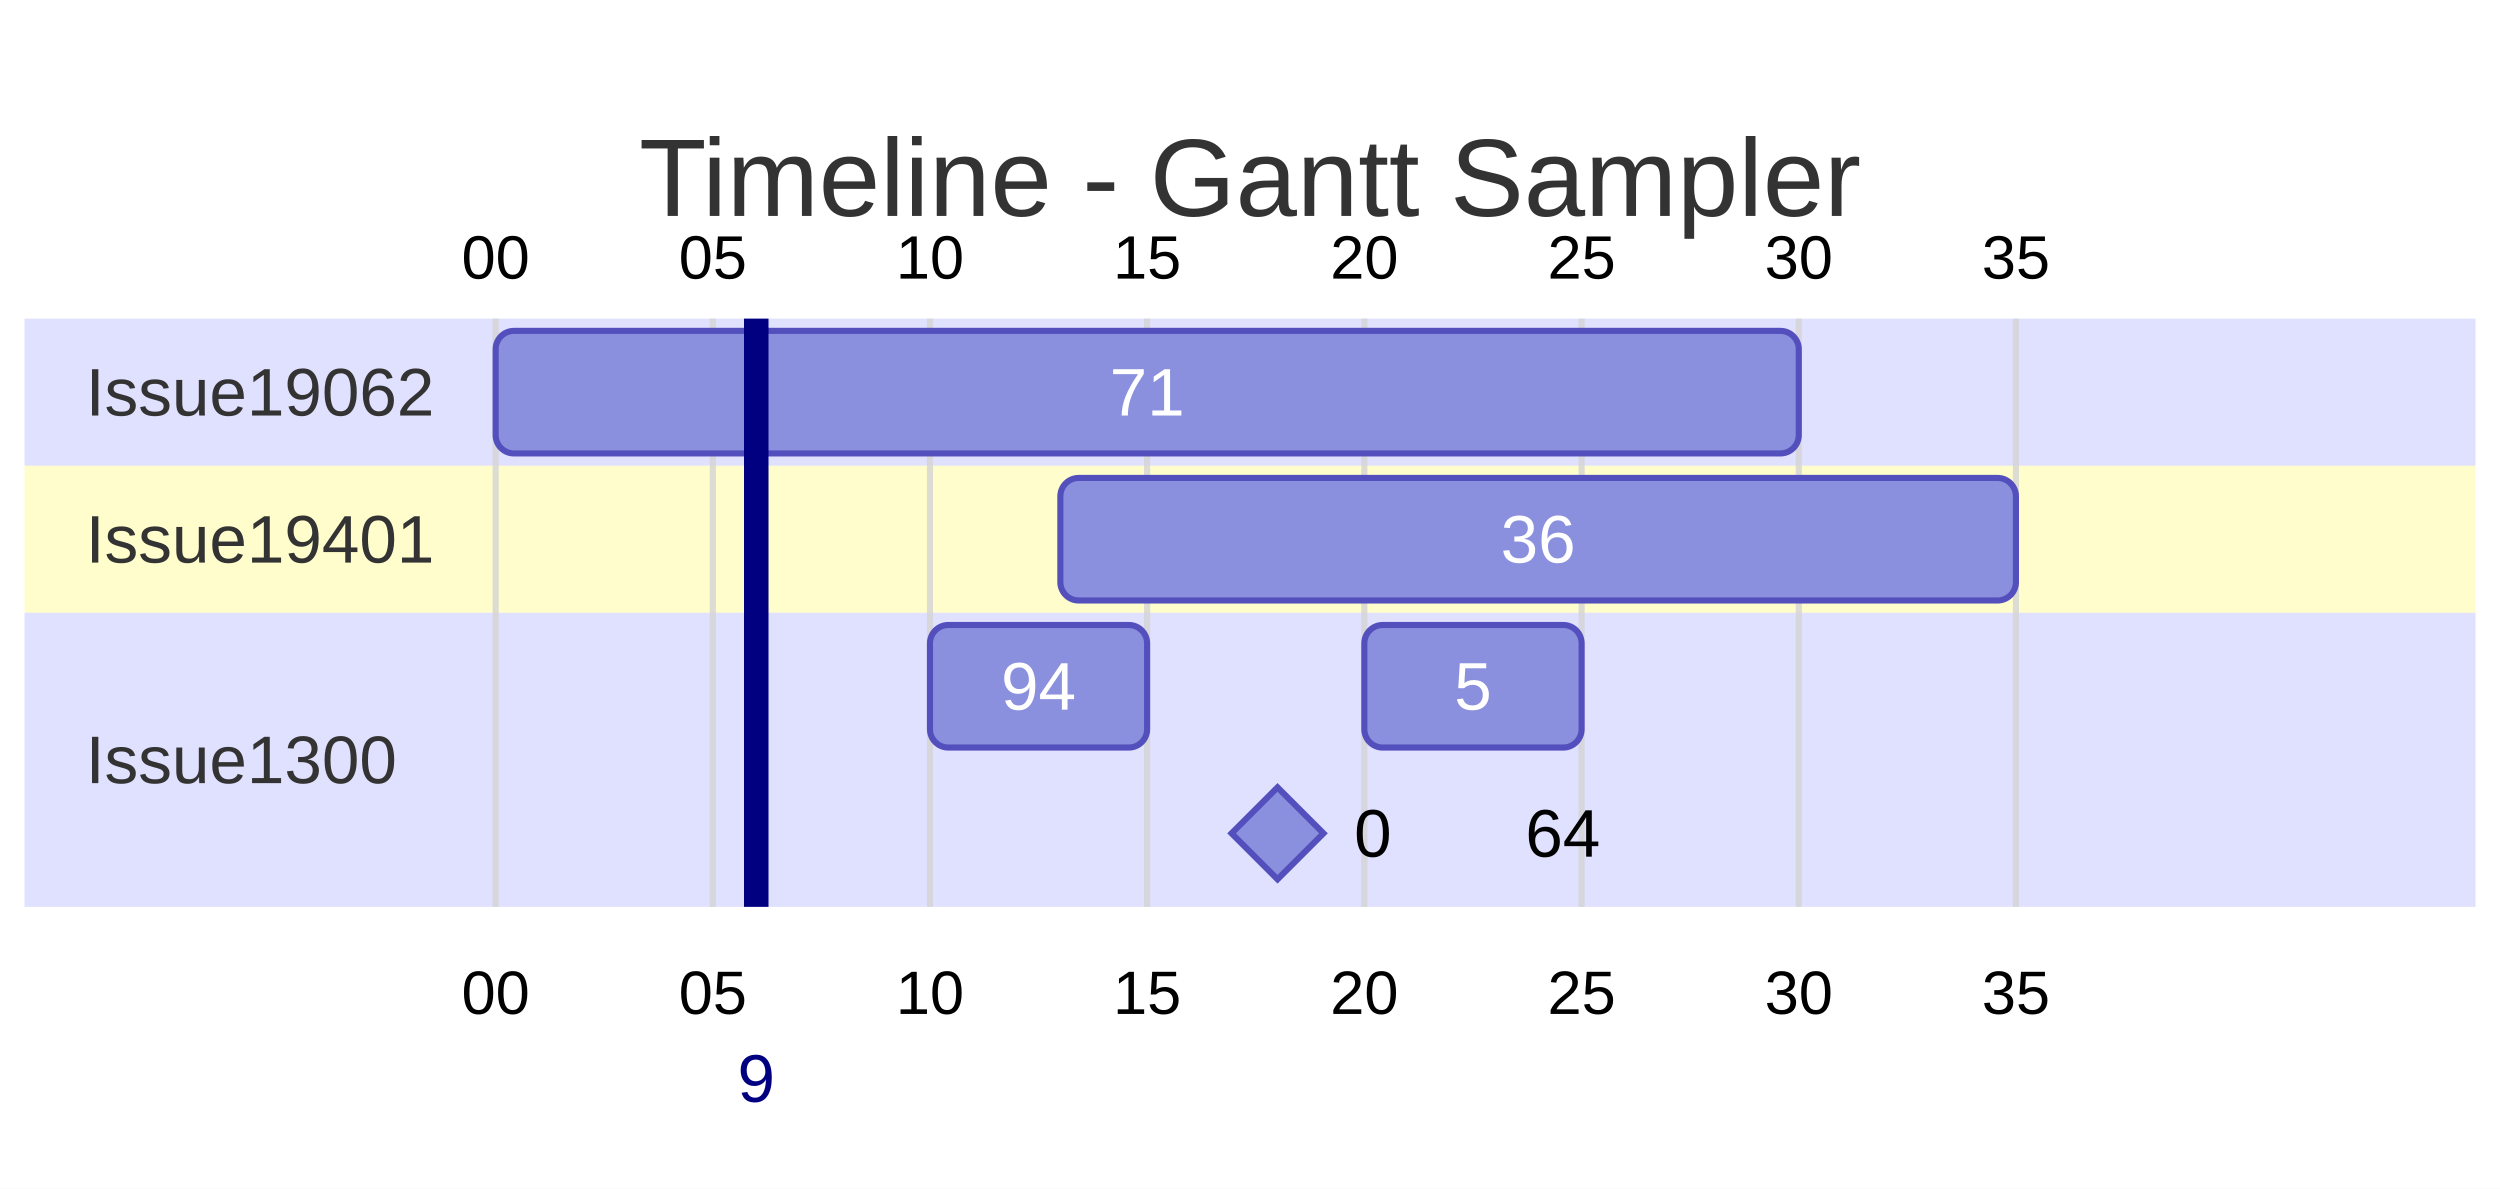
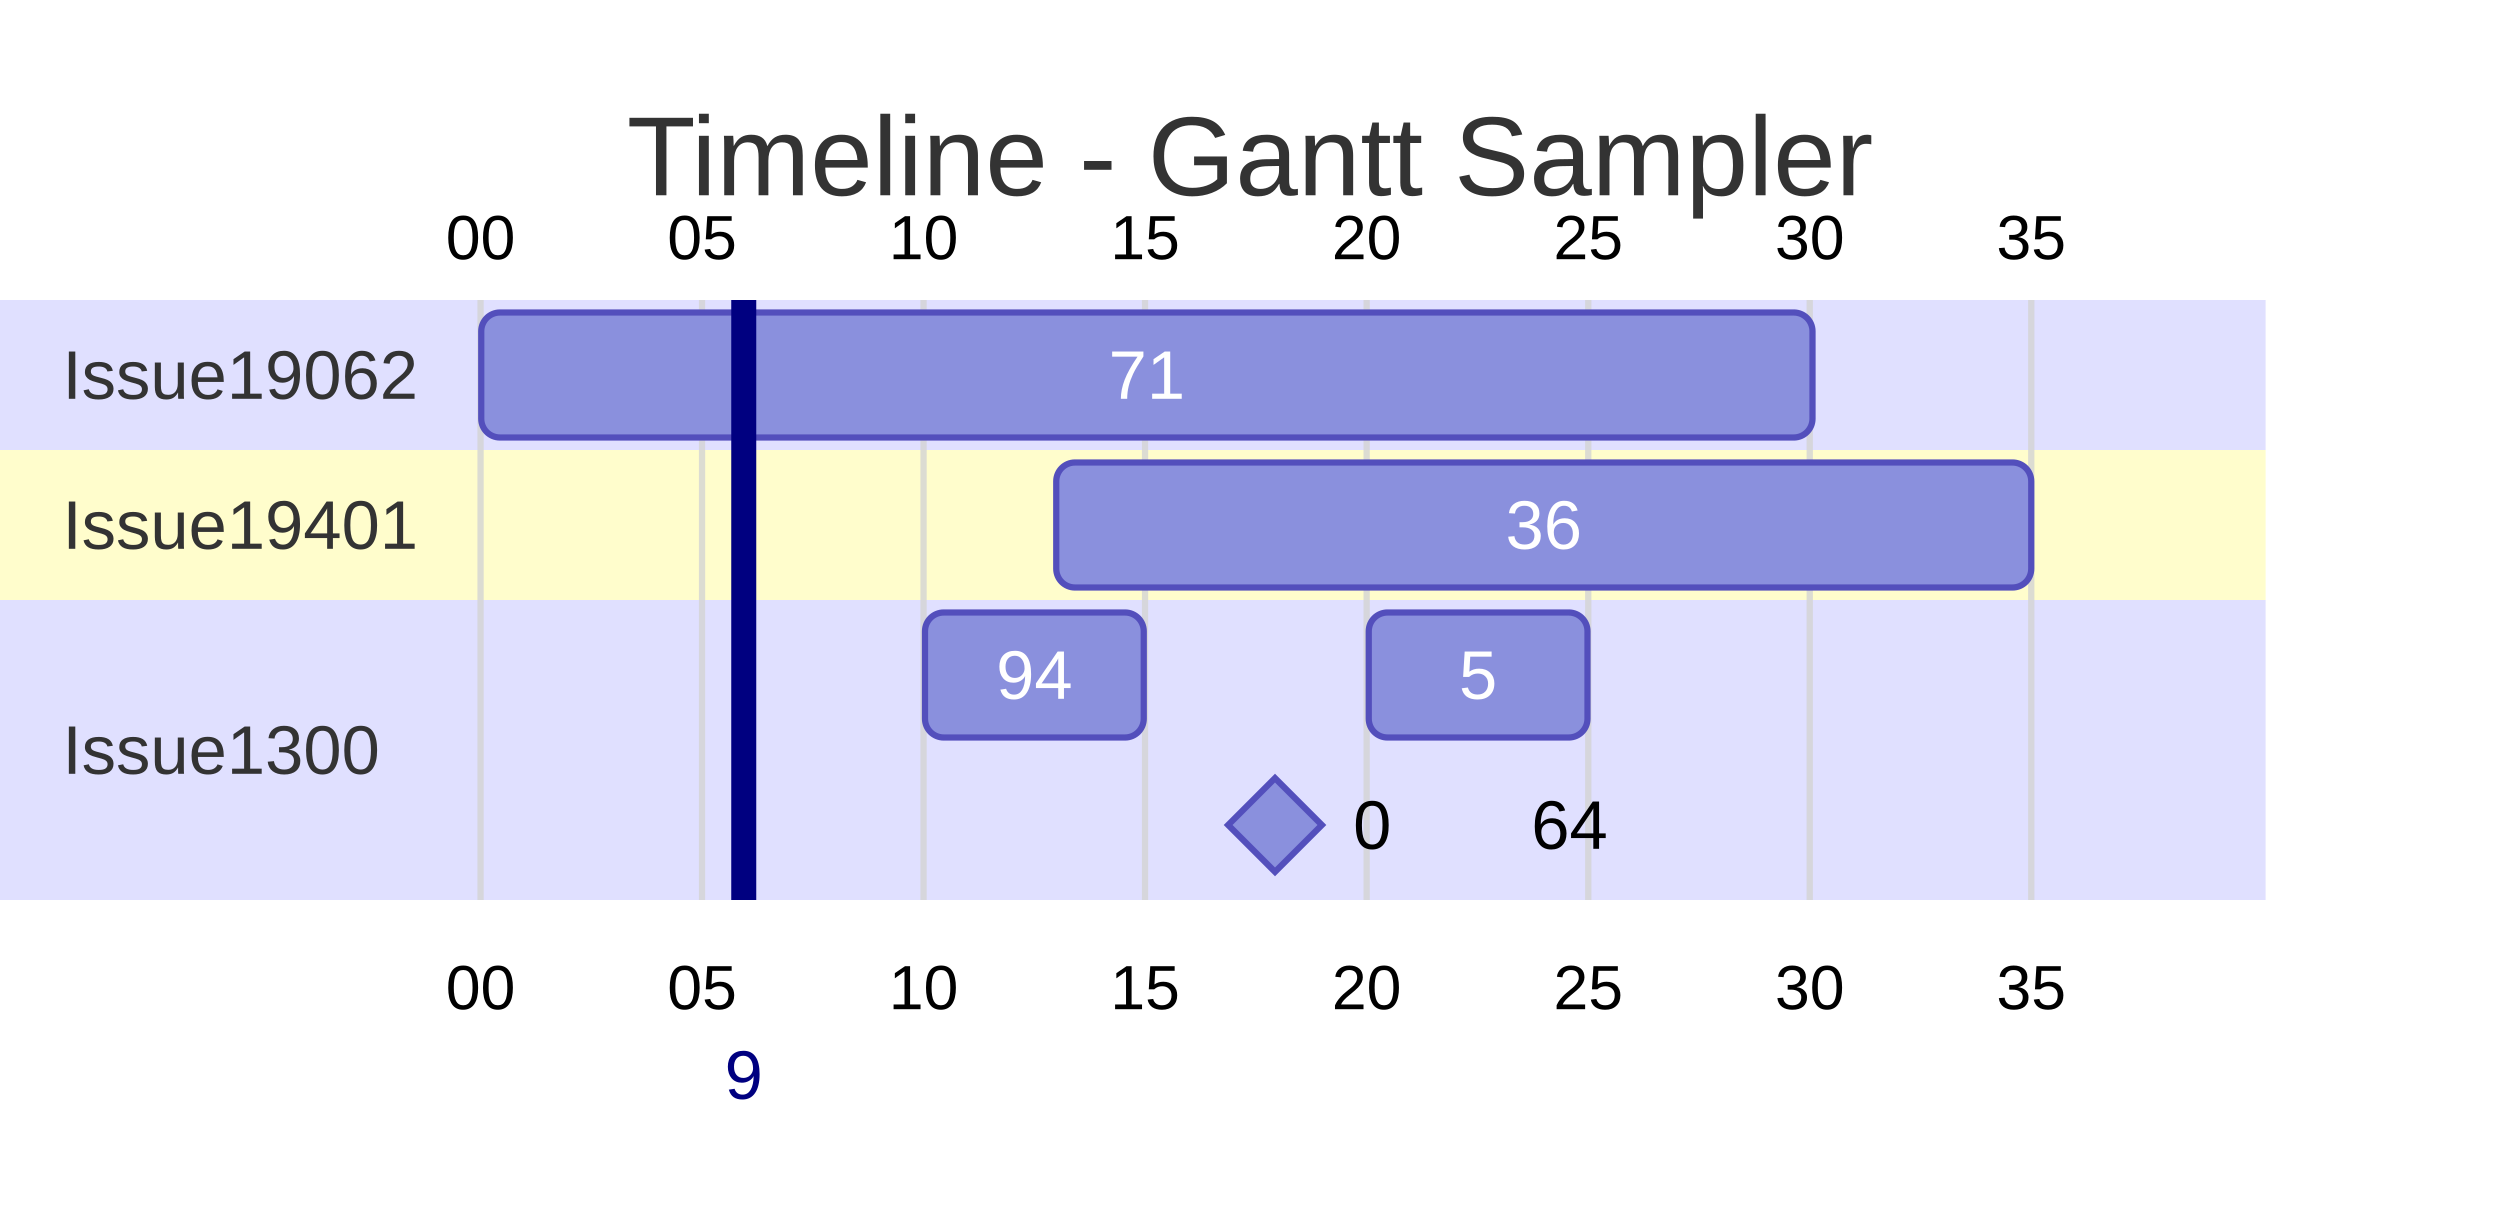
- <svg xmlns="http://www.w3.org/2000/svg" id="mermaid" class="gantt" width="408" height="194" viewBox="-4 -4 408 194" role="graphics-document document" aria-roledescription="gantt">
+ <svg xmlns="http://www.w3.org/2000/svg" id="mermaid" class="gantt" width="400" height="196" viewBox="0 0 400 196" role="graphics-document document" aria-roledescription="gantt">
  <style>#mermaid{font-family:"trebuchet ms",verdana,arial,sans-serif;font-size:16px;fill:#333;}#mermaid .sec0,#mermaid .sec2{fill:#6666ff;opacity:0.2;}#mermaid .sec1,#mermaid .sec3{fill:#fff400;opacity:0.2;}#mermaid .stitle{font-size:11px;fill:#333;}#mermaid .grid{stroke:lightgrey;opacity:.8;stroke-width:1px;}#mermaid .tick{font-size:10px;fill:#000;}#mermaid .exr{fill:#eee;stroke:none;}#mermaid .task{fill:#8a90dd;stroke:#534fbc;}#mermaid .done{fill:#d3d3d3;stroke:grey;}#mermaid .active{fill:#bfc7ff;stroke:#534fbc;}#mermaid .crit{fill:#ff8888;stroke:#ff0000;}#mermaid .crit.done{fill:#d3d3d3;stroke:#ff0000;}#mermaid .crit.active{fill:#ff8888;stroke:#ff0000;}#mermaid .tin{fill:#fff;font-size:11px;}#mermaid .tout{fill:#000;font-size:11px;}#mermaid .done+.tin,#mermaid .tin.dk{fill:#000;}#mermaid .today{stroke:red;stroke-width:2px;fill:none;}#mermaid .vert{stroke:navy;stroke-width:4px;}#mermaid .vtx{fill:navy;font-size:11px;}#mermaid .today{stroke:red;stroke-width:2px;}#mermaid .ttl{font-size:18px;}</style>
-   <rect x="-4" y="-4" width="408" height="194" fill="white" />
-   <rect class="sec0" x="0" y="48" width="400" height="24" />
+   <rect x="0" y="0" width="400" height="196" fill="white" />
+   <rect class="sec0" x="0" y="48" width="362.5" height="24" />
  <text class="stitle" x="10" y="60" text-anchor="start" dominant-baseline="central">Issue19062</text>
-   <rect class="sec1" x="0" y="72" width="400" height="24" />
+   <rect class="sec1" x="0" y="72" width="362.5" height="24" />
  <text class="stitle" x="10" y="84" text-anchor="start" dominant-baseline="central">Issue19401</text>
-   <rect class="sec2" x="0" y="96" width="400" height="48" />
+   <rect class="sec2" x="0" y="96" width="362.5" height="48" />
  <text class="stitle" x="10" y="120" text-anchor="start" dominant-baseline="central">Issue1300</text>
  <line class="grid" x1="76.89" y1="48" x2="76.89" y2="144" />
  <text class="tick" x="76.89" y="158" text-anchor="middle" dominant-baseline="central">00</text>
  <text class="tick" x="76.89" y="38" text-anchor="middle" dominant-baseline="central">00</text>
  <line class="grid" x1="112.33" y1="48" x2="112.33" y2="144" />
  <text class="tick" x="112.33" y="158" text-anchor="middle" dominant-baseline="central">05</text>
  <text class="tick" x="112.33" y="38" text-anchor="middle" dominant-baseline="central">05</text>
  <line class="grid" x1="147.77" y1="48" x2="147.77" y2="144" />
  <text class="tick" x="147.77" y="158" text-anchor="middle" dominant-baseline="central">10</text>
  <text class="tick" x="147.77" y="38" text-anchor="middle" dominant-baseline="central">10</text>
  <line class="grid" x1="183.21" y1="48" x2="183.21" y2="144" />
  <text class="tick" x="183.21" y="158" text-anchor="middle" dominant-baseline="central">15</text>
  <text class="tick" x="183.21" y="38" text-anchor="middle" dominant-baseline="central">15</text>
  <line class="grid" x1="218.66" y1="48" x2="218.66" y2="144" />
  <text class="tick" x="218.66" y="158" text-anchor="middle" dominant-baseline="central">20</text>
  <text class="tick" x="218.66" y="38" text-anchor="middle" dominant-baseline="central">20</text>
  <line class="grid" x1="254.12" y1="48" x2="254.12" y2="144" />
  <text class="tick" x="254.12" y="158" text-anchor="middle" dominant-baseline="central">25</text>
  <text class="tick" x="254.12" y="38" text-anchor="middle" dominant-baseline="central">25</text>
  <line class="grid" x1="289.56" y1="48" x2="289.56" y2="144" />
  <text class="tick" x="289.56" y="158" text-anchor="middle" dominant-baseline="central">30</text>
  <text class="tick" x="289.56" y="38" text-anchor="middle" dominant-baseline="central">30</text>
  <line class="grid" x1="325" y1="48" x2="325" y2="144" />
  <text class="tick" x="325" y="158" text-anchor="middle" dominant-baseline="central">35</text>
  <text class="tick" x="325" y="38" text-anchor="middle" dominant-baseline="central">35</text>
-   <rect class="task" x="76.89" y="50" width="212.67" height="20" rx="3" />
-   <text class="tin" x="183.22" y="60" text-anchor="middle" dominant-baseline="central">71</text>
-   <rect class="task" x="169.05" y="74" width="155.95" height="20" rx="3" />
-   <text class="tin" x="247.02" y="84" text-anchor="middle" dominant-baseline="central">36</text>
-   <rect class="task" x="147.77" y="98" width="35.44" height="20" rx="3" />
-   <text class="tin" x="165.49" y="108" text-anchor="middle" dominant-baseline="central">94</text>
-   <rect class="task" x="218.66" y="98" width="35.46" height="20" rx="3" />
-   <text class="tin" x="236.39" y="108" text-anchor="middle" dominant-baseline="central">5</text>
-   <path class="task" d="M204.49,124.5L211.99,132L204.49,139.5L196.99,132Z" />
-   <text class="tout" x="216.99" y="132" text-anchor="start" dominant-baseline="central">0</text>
-   <line class="vert" x1="119.42" y1="48" x2="119.42" y2="144" />
-   <text class="vtx" x="119.42" y="172" text-anchor="middle" dominant-baseline="central">9</text>
-   <rect class="task" x="239.93" y="122" width="0" height="20" rx="3" />
-   <text class="tout" x="244.93" y="132" text-anchor="start" dominant-baseline="central">64</text>
+   <rect class="task" x="77" y="50" width="213" height="20" rx="3" />
+   <text class="tin" x="183.5" y="60" text-anchor="middle" dominant-baseline="central">71</text>
+   <rect class="task" x="169" y="74" width="156" height="20" rx="3" />
+   <text class="tin" x="247" y="84" text-anchor="middle" dominant-baseline="central">36</text>
+   <rect class="task" x="148" y="98" width="35" height="20" rx="3" />
+   <text class="tin" x="165.5" y="108" text-anchor="middle" dominant-baseline="central">94</text>
+   <rect class="task" x="219" y="98" width="35" height="20" rx="3" />
+   <text class="tin" x="236.5" y="108" text-anchor="middle" dominant-baseline="central">5</text>
+   <path class="task" d="M204,124.5L211.5,132L204,139.5L196.5,132Z" />
+   <text class="tout" x="216.5" y="132" text-anchor="start" dominant-baseline="central">0</text>
+   <line class="vert" x1="119" y1="48" x2="119" y2="144" />
+   <text class="vtx" x="119" y="172" text-anchor="middle" dominant-baseline="central">9</text>
+   <rect class="task" x="240" y="122" width="0" height="20" rx="3" />
+   <text class="tout" x="245" y="132" text-anchor="start" dominant-baseline="central">64</text>
  <text class="ttl" x="200" y="25" text-anchor="middle" dominant-baseline="central">Timeline - Gantt Sampler</text>
</svg>
